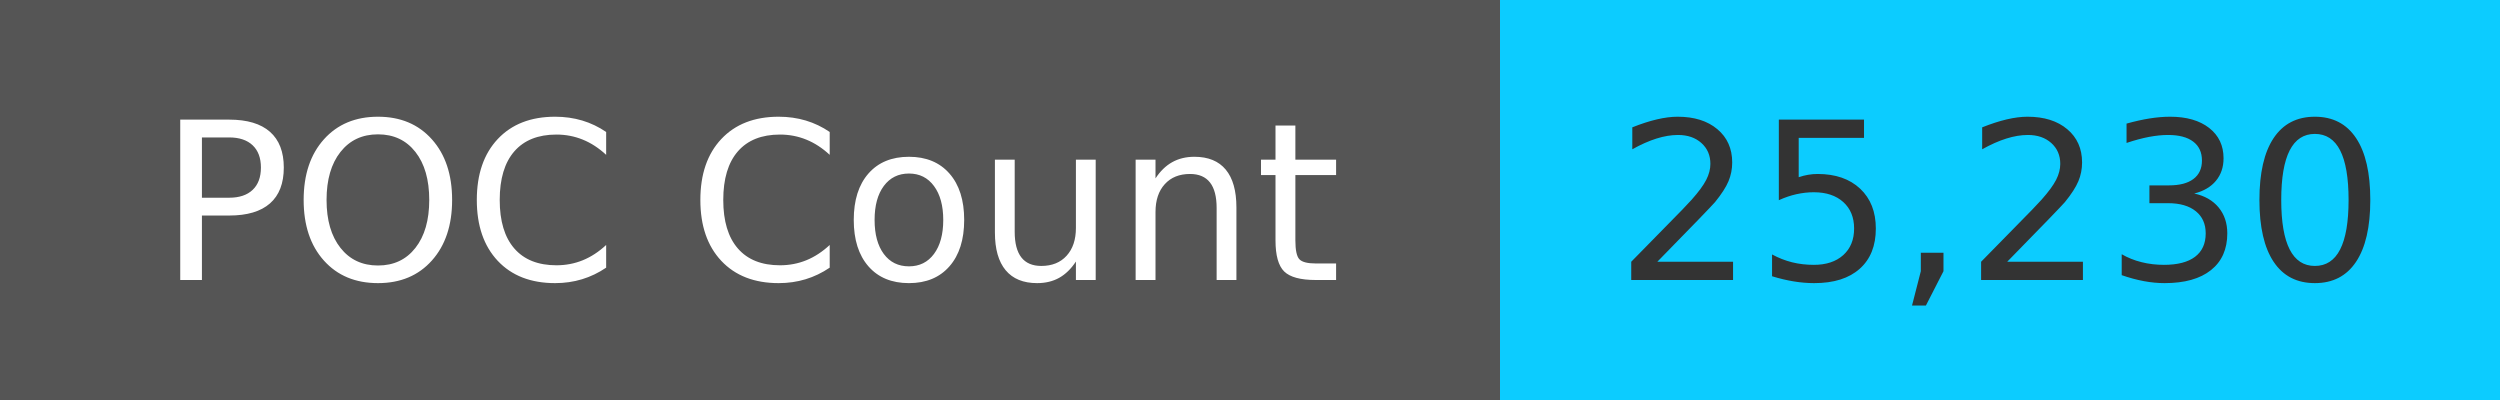
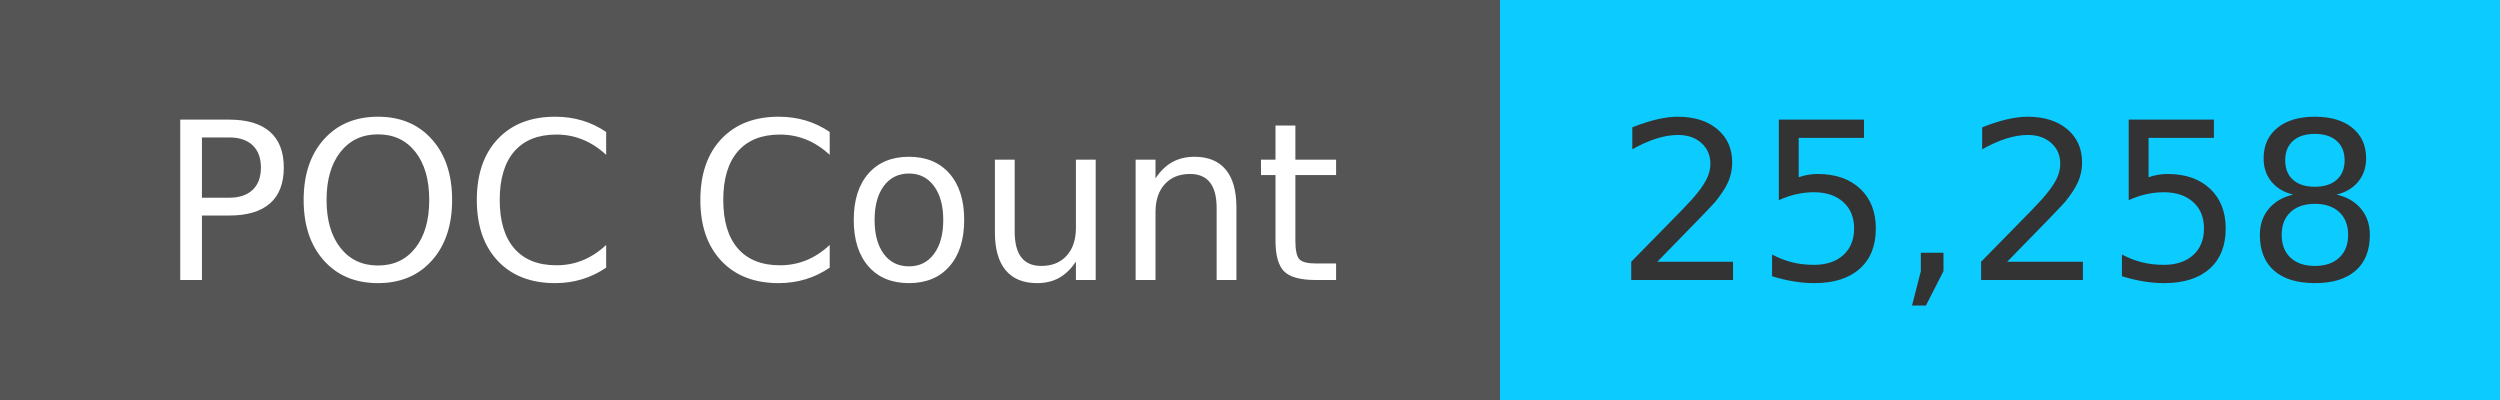
<svg xmlns="http://www.w3.org/2000/svg" width="125" height="20" role="img">
  <linearGradient id="s" x2="0" y2="100%">
    <stop offset="0" stop-color="#bbb" stop-opacity=".1" />
    <stop offset="1" stop-opacity=".1" />
  </linearGradient>
  <g>
    <rect width="75" height="20" fill="#555" />
    <rect x="75" width="267" height="20" fill="#0cccff" />
  </g>
  <g fill="#fff" text-anchor="middle" font-family="Verdana,Geneva,DejaVu Sans,sans-serif" text-rendering="geometricPrecision" font-size="110">
    <text x="375" y="140" transform="scale(.1)" fill="#fff">
            POC Count
        </text>
    <text x="1000" y="140" transform="scale(.1)" fill="#333">
-             25,230
+             25,258
        </text>
  </g>
</svg>
